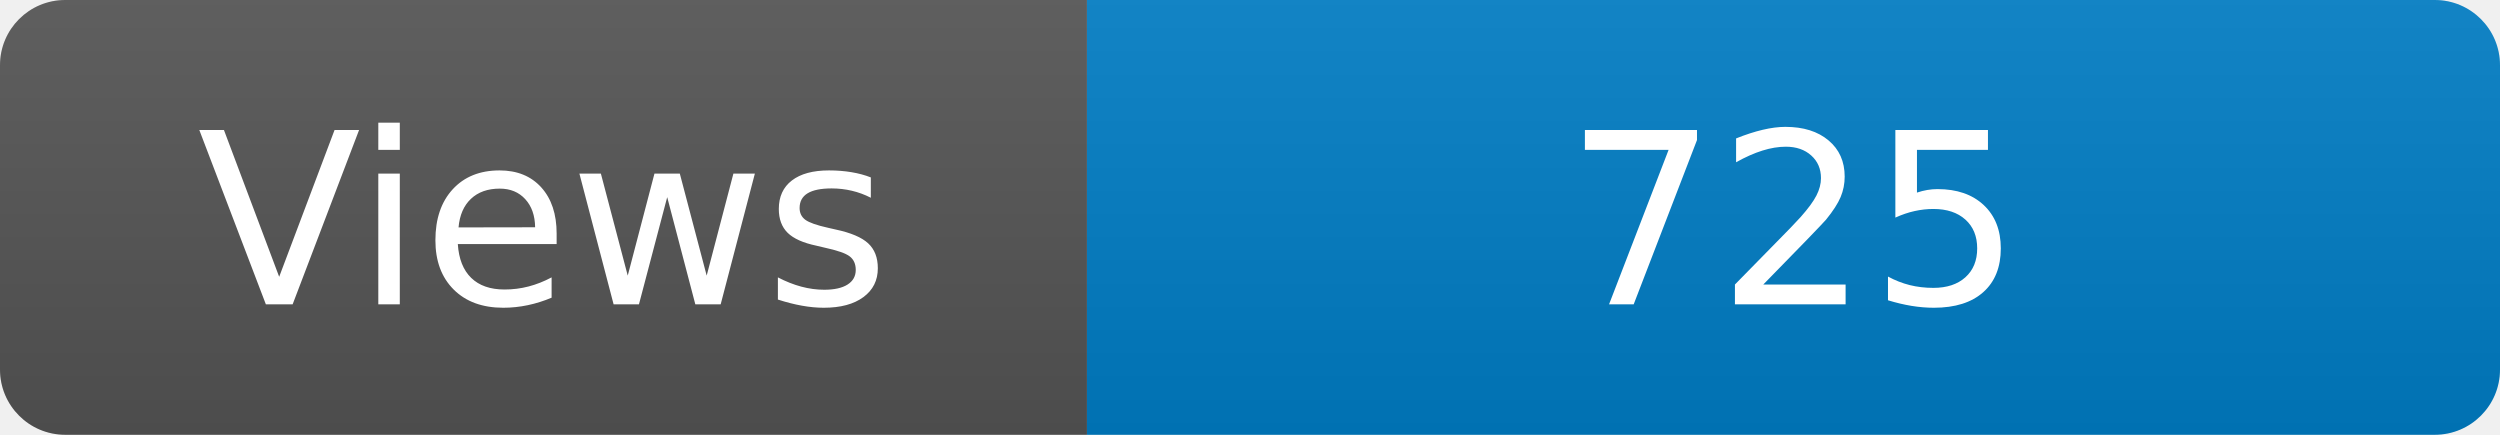
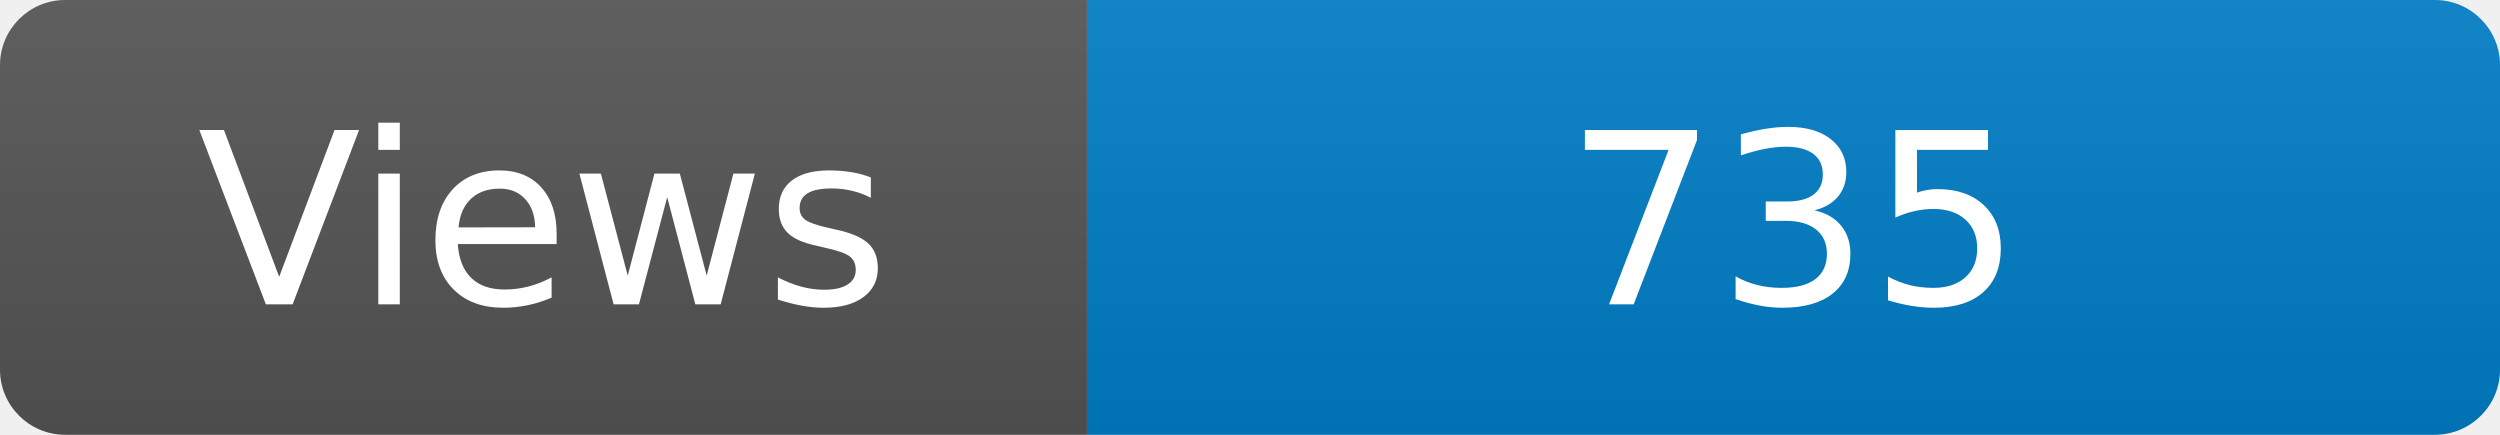
<svg xmlns="http://www.w3.org/2000/svg" width="115" height="20" role="img" aria-label="Maintained?: yes">
  <linearGradient id="s" x2="0" y2="100%">
    <stop offset="0" stop-color="#bbb" stop-opacity=".1" />
    <stop offset="1" stop-opacity=".1" />
  </linearGradient>
  <clipPath id="r">
    <rect width="115" height="20" rx="3" fill="#fff" />
  </clipPath>
  <g clip-path="url(#r)">
    <rect width="50" height="20" fill="#555" />
    <rect x="50" width="160" height="20" fill="#007ec6" />
    <rect width="115" height="20" fill="url(#s)" />
  </g>
  <g fill="#fff" text-anchor="middle" font-family="Verdana,Geneva,DejaVu Sans,sans-serif" font-size="110">
    <text x="250" y="140" transform="scale(.1)" fill="#fff">Views</text>
-     <text x="825" y="140" transform="scale(.1)" fill="#fff">725</text>
+     <text x="825" y="140" transform="scale(.1)" fill="#fff">735</text>
  </g>
</svg>
